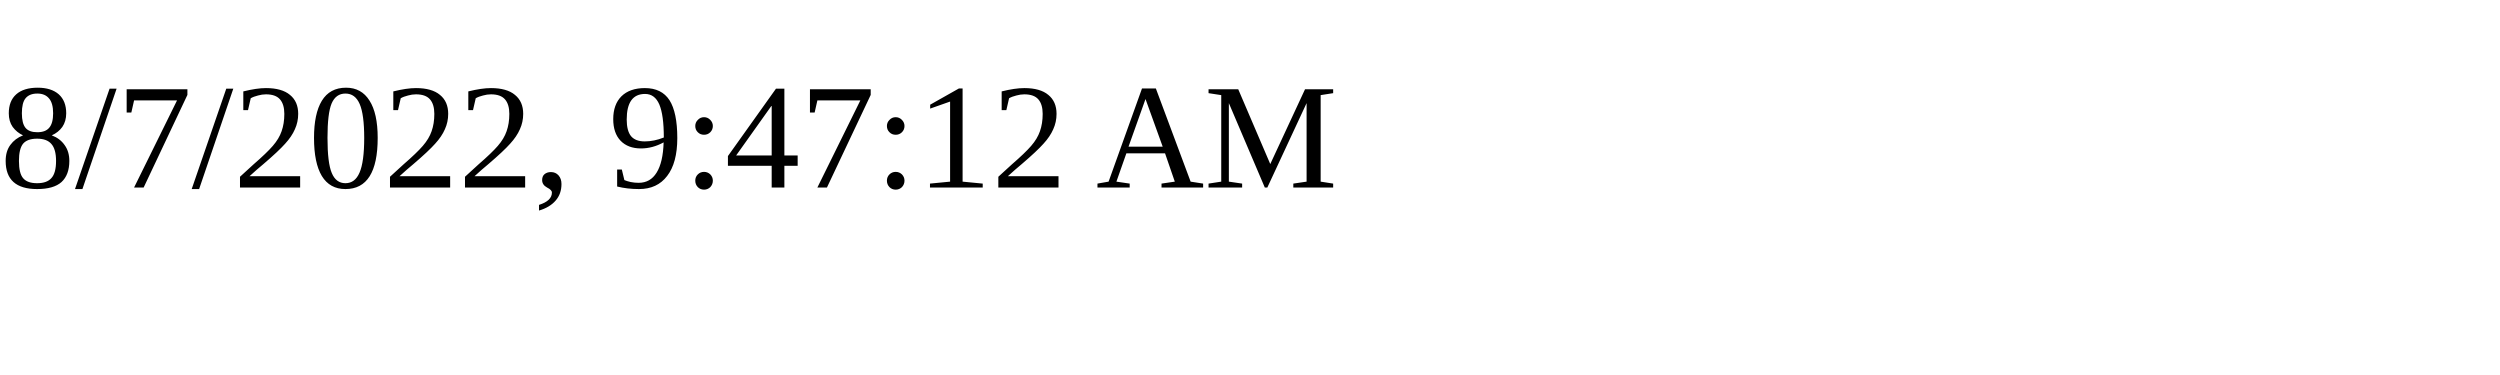
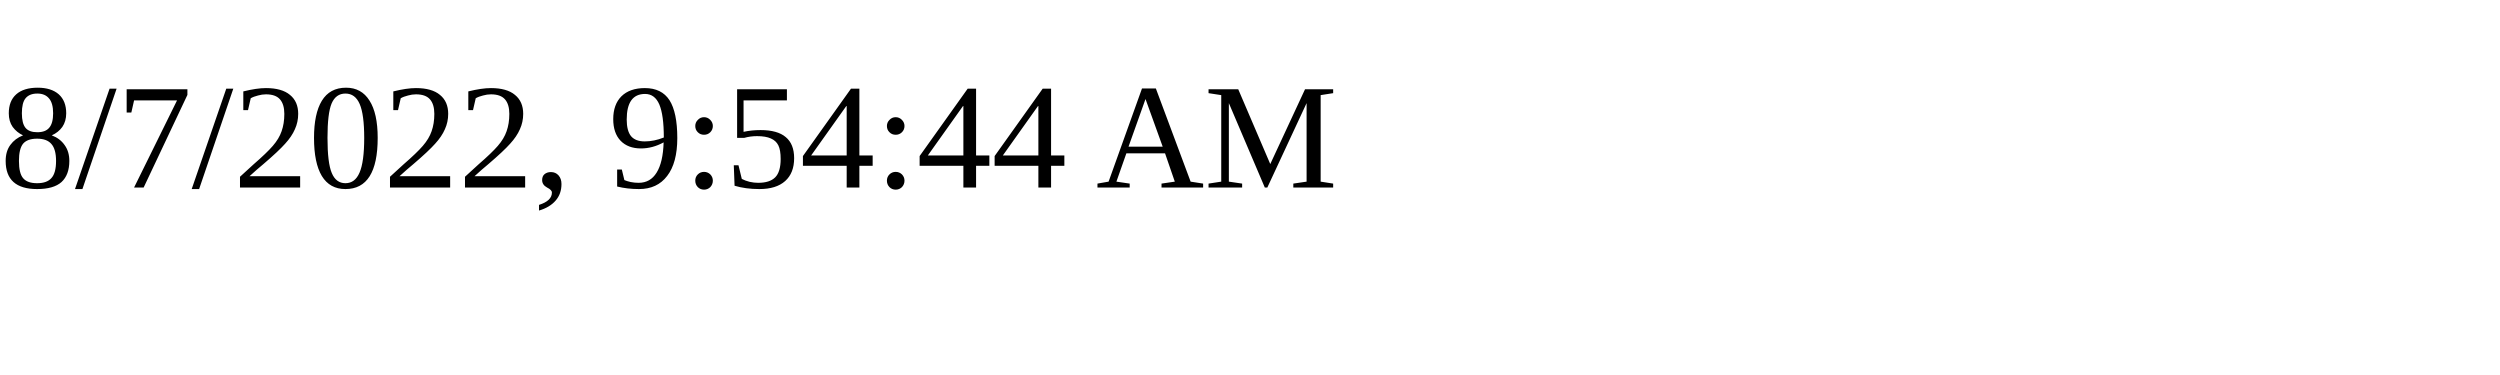
<svg xmlns="http://www.w3.org/2000/svg" height="30" width="200">
-   <text x="0" y="15">8/7/2022, 9:47:12 AM</text>
+   <text x="0" y="15">8/7/2022, 9:54:44 AM</text>
</svg>
